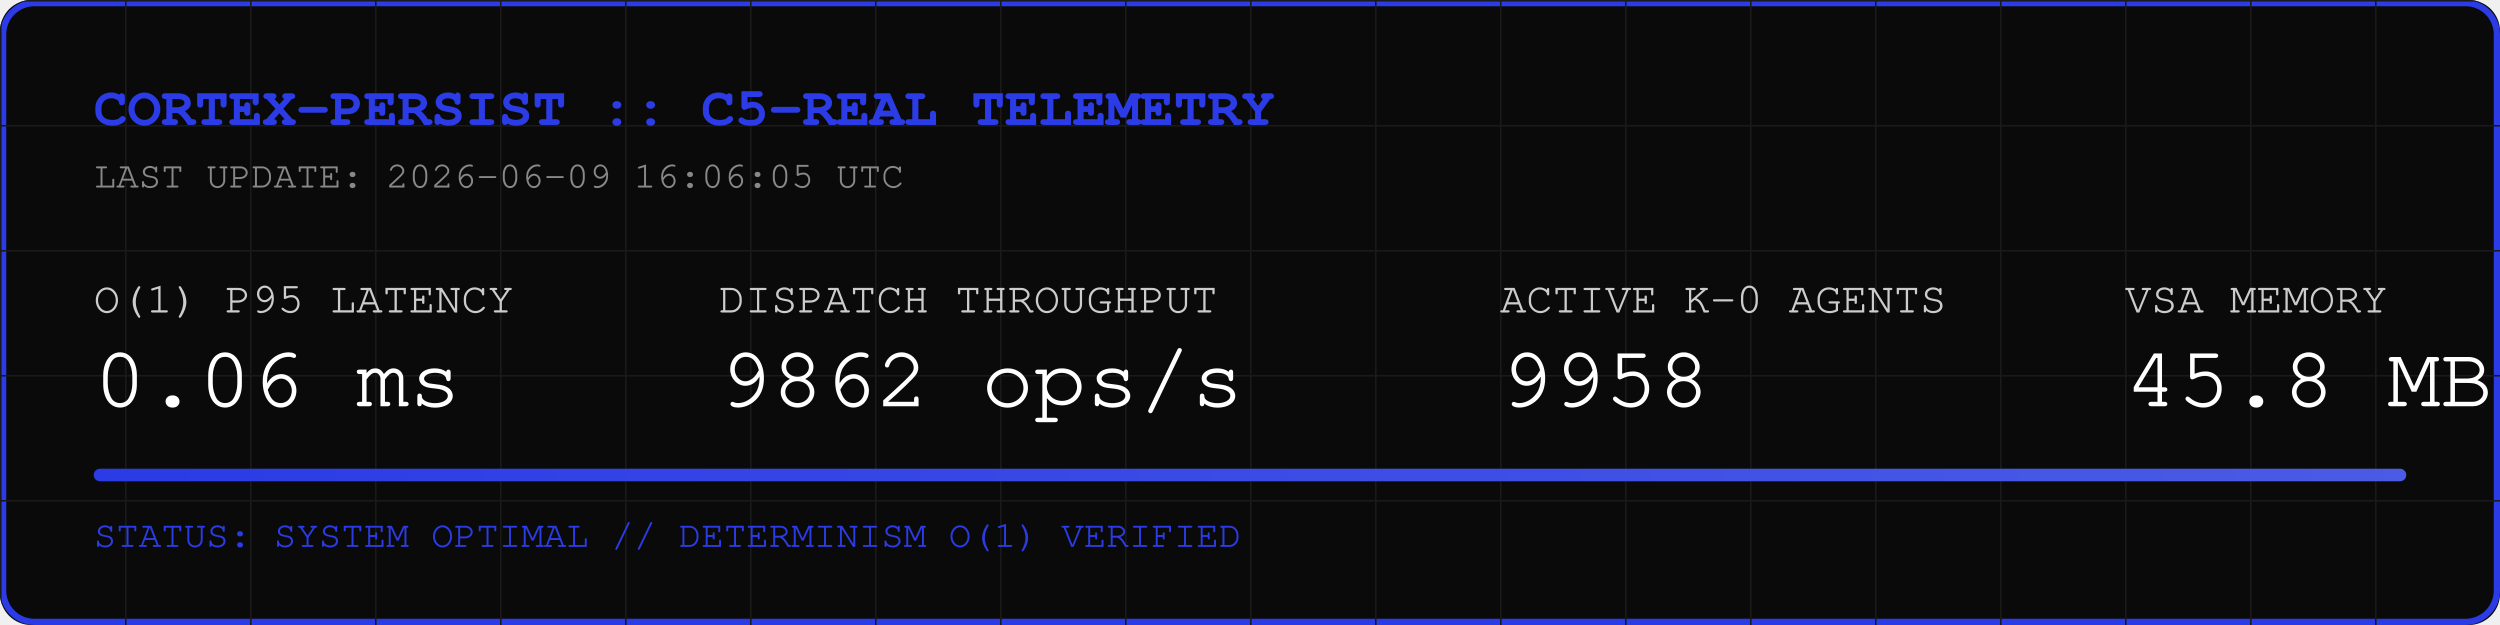
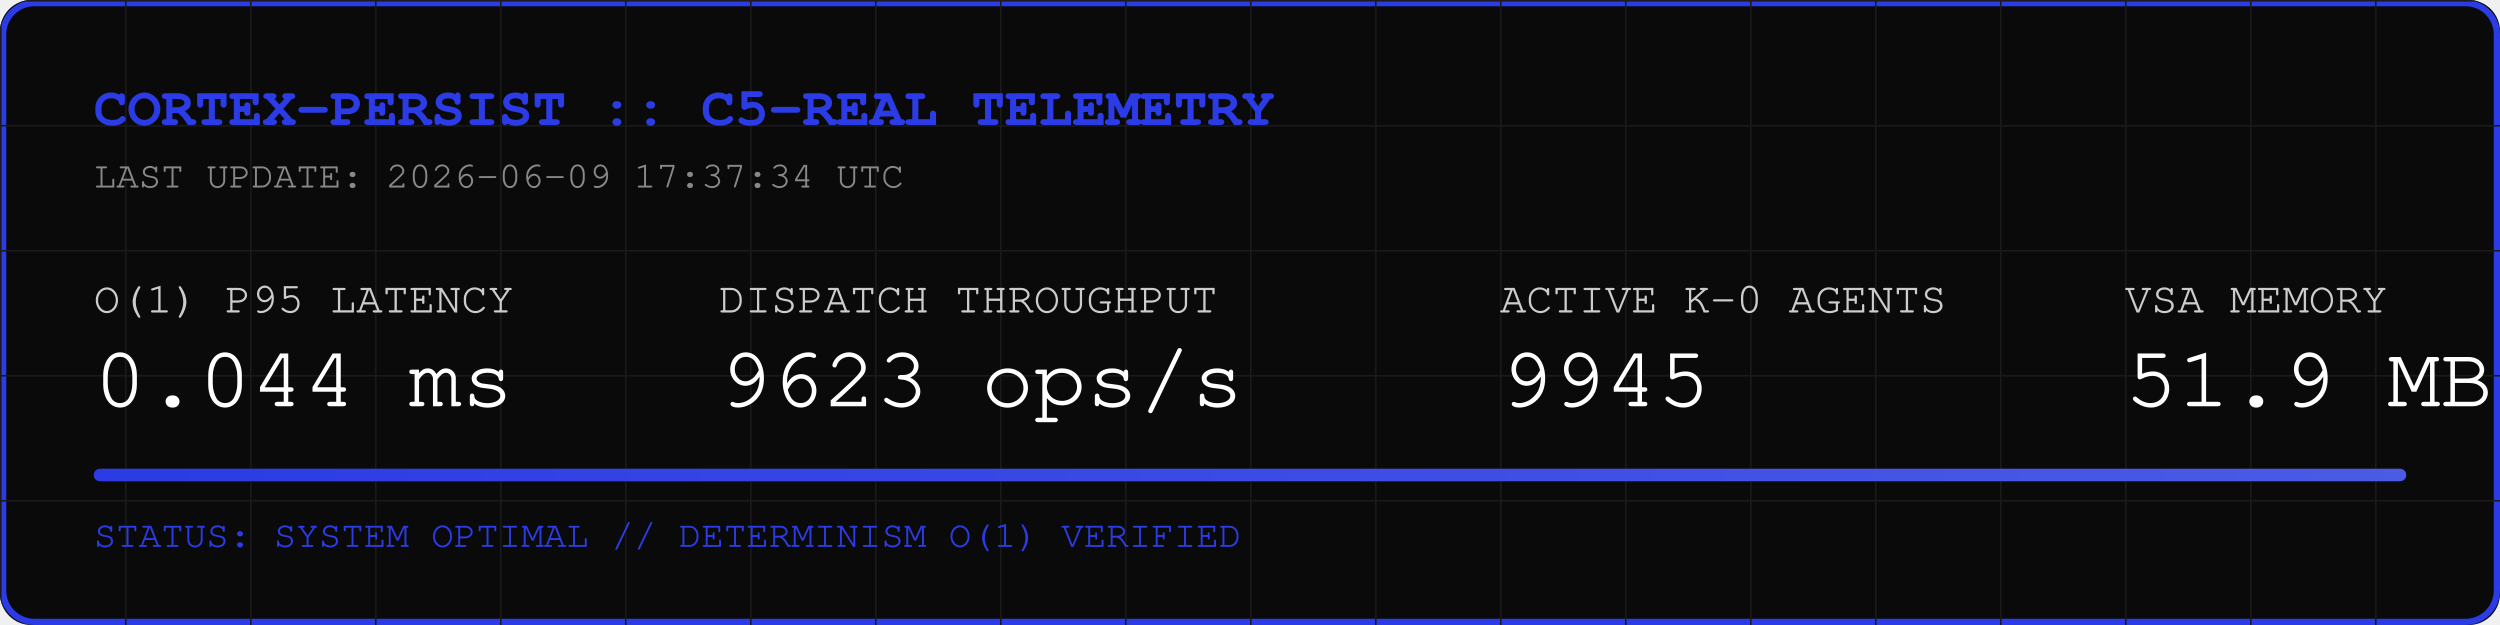
<svg xmlns="http://www.w3.org/2000/svg" width="800" height="200" viewBox="0 0 800 200">
  <rect width="800" height="200" fill="#0A0A0A" rx="10" />
  <rect width="798" height="198" x="1" y="1" fill="none" stroke="#2B3BE5" stroke-width="2" rx="10" />
  <defs>
    <pattern id="grid" width="40" height="40" patternUnits="userSpaceOnUse">
      <path d="M 40 0 L 0 0 0 40" fill="none" stroke="#1A1A1A" stroke-width="1" />
    </pattern>
    <linearGradient id="neon" x1="0%" y1="0%" x2="100%" y2="0%">
      <stop offset="0%" stop-color="#2B3BE5" />
      <stop offset="100%" stop-color="#4B5BE5" />
    </linearGradient>
  </defs>
  <rect width="800" height="200" fill="url(#grid)" rx="10" />
  <text x="30" y="40" font-family="Courier, monospace" font-size="18" fill="#2B3BE5" font-weight="bold">CORTEX-PERSIST :: C5-REAL TELEMETRY</text>
-   <text x="30" y="60" font-family="Courier, monospace" font-size="12" fill="#888888">LAST UPDATE: 2026-06-09 16:06:05 UTC</text>
+   <text x="30" y="60" font-family="Courier, monospace" font-size="12" fill="#888888">LAST UPDATE: 2026-06-09 17:37:34 UTC</text>
  <g transform="translate(30, 100)">
    <text x="0" y="0" font-family="Courier, monospace" font-size="14" fill="#CCCCCC">O(1) P95 LATENCY</text>
-     <text x="0" y="30" font-family="Courier, monospace" font-size="28" fill="#FFFFFF">0.06 ms</text>
+     <text x="0" y="30" font-family="Courier, monospace" font-size="28" fill="#FFFFFF">0.044 ms</text>
    <text x="200" y="0" font-family="Courier, monospace" font-size="14" fill="#CCCCCC">DISPATCH THROUGHPUT</text>
-     <text x="200" y="30" font-family="Courier, monospace" font-size="28" fill="#FFFFFF">9862 ops/s</text>
+     <text x="200" y="30" font-family="Courier, monospace" font-size="28" fill="#FFFFFF">9623 ops/s</text>
    <text x="450" y="0" font-family="Courier, monospace" font-size="14" fill="#CCCCCC">ACTIVE K-0 AGENTS</text>
-     <text x="450" y="30" font-family="Courier, monospace" font-size="28" fill="#FFFFFF">9958</text>
+     <text x="450" y="30" font-family="Courier, monospace" font-size="28" fill="#FFFFFF">9945</text>
    <text x="650" y="0" font-family="Courier, monospace" font-size="14" fill="#CCCCCC">VSA MEMORY</text>
-     <text x="650" y="30" font-family="Courier, monospace" font-size="28" fill="#FFFFFF">45.8 MB</text>
+     <text x="650" y="30" font-family="Courier, monospace" font-size="28" fill="#FFFFFF">51.9 MB</text>
  </g>
  <rect x="30" y="150" width="740" height="4" fill="#1A1A1A" rx="2" />
  <rect x="30" y="150" width="740" height="4" fill="url(#neon)" rx="2" />
  <text x="30" y="175" font-family="Courier, monospace" font-size="12" fill="#2B3BE5">STATUS: SYSTEM OPTIMAL // DETERMINISM O(1) VERIFIED</text>
</svg>
